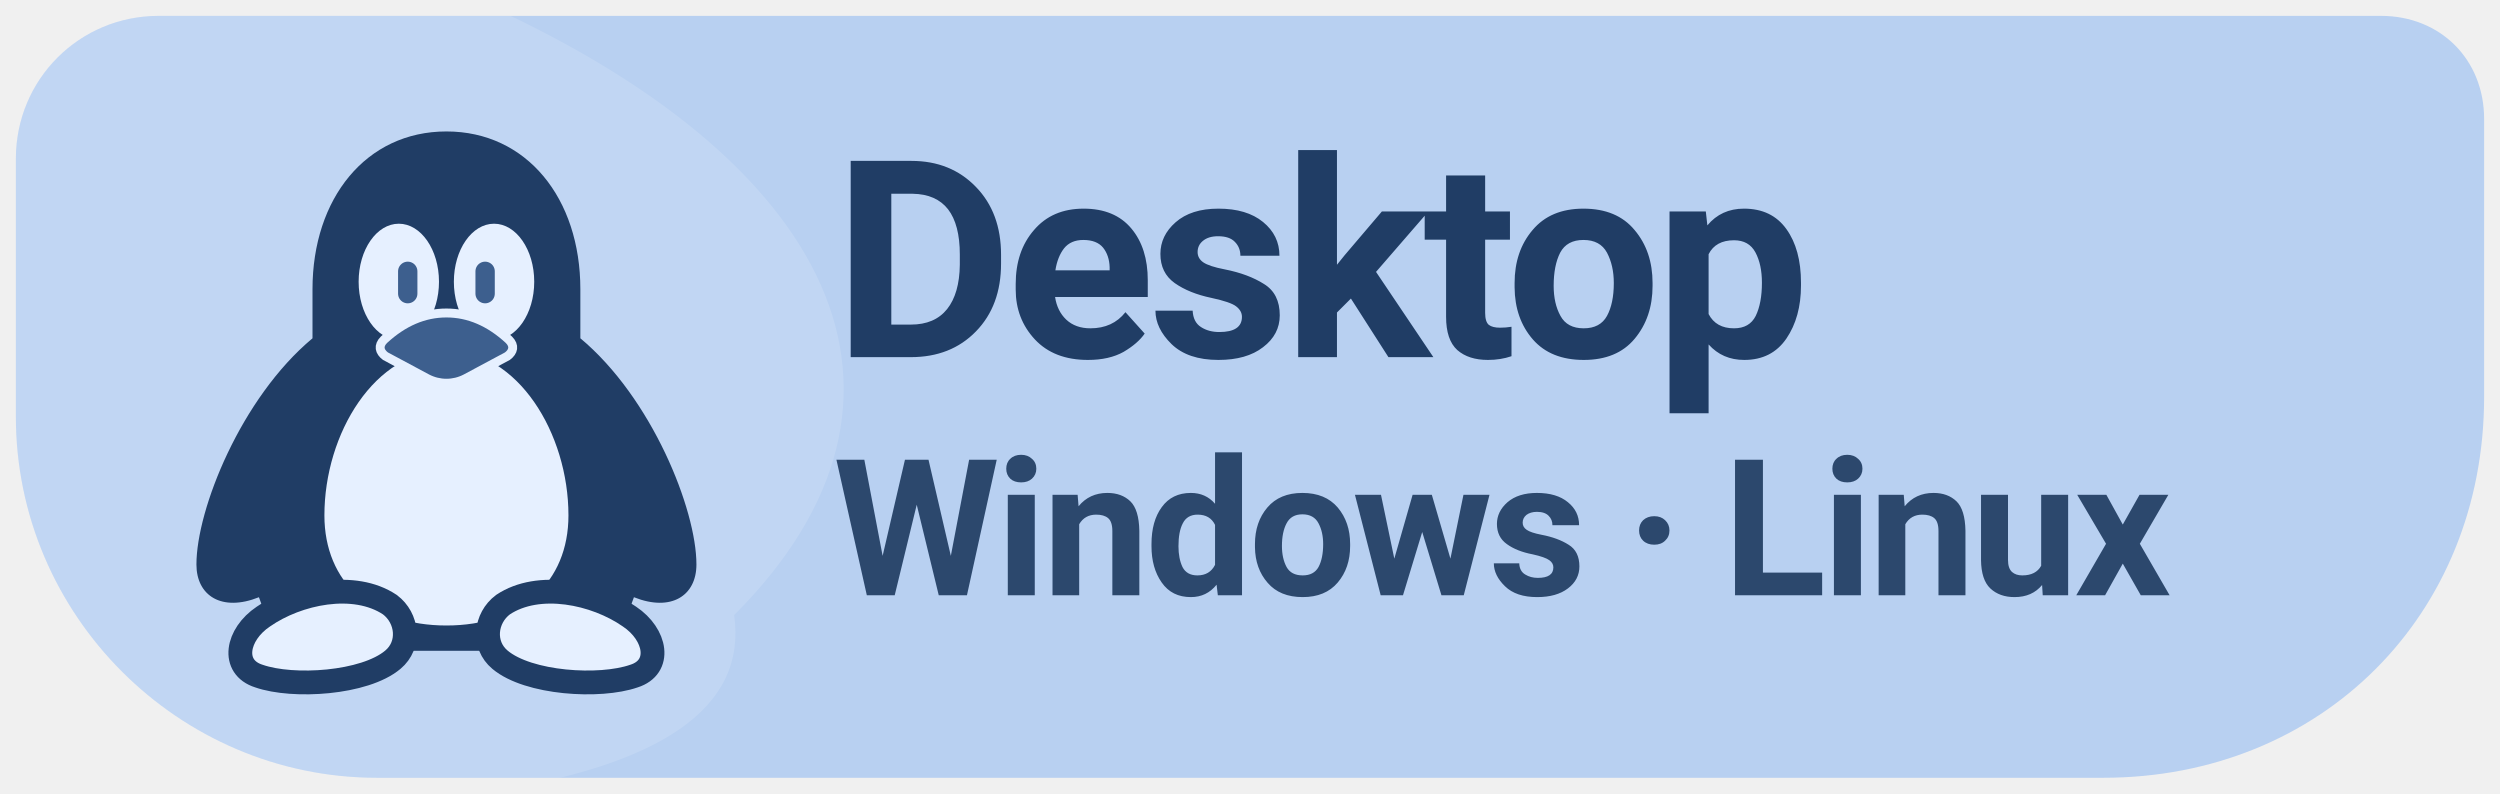
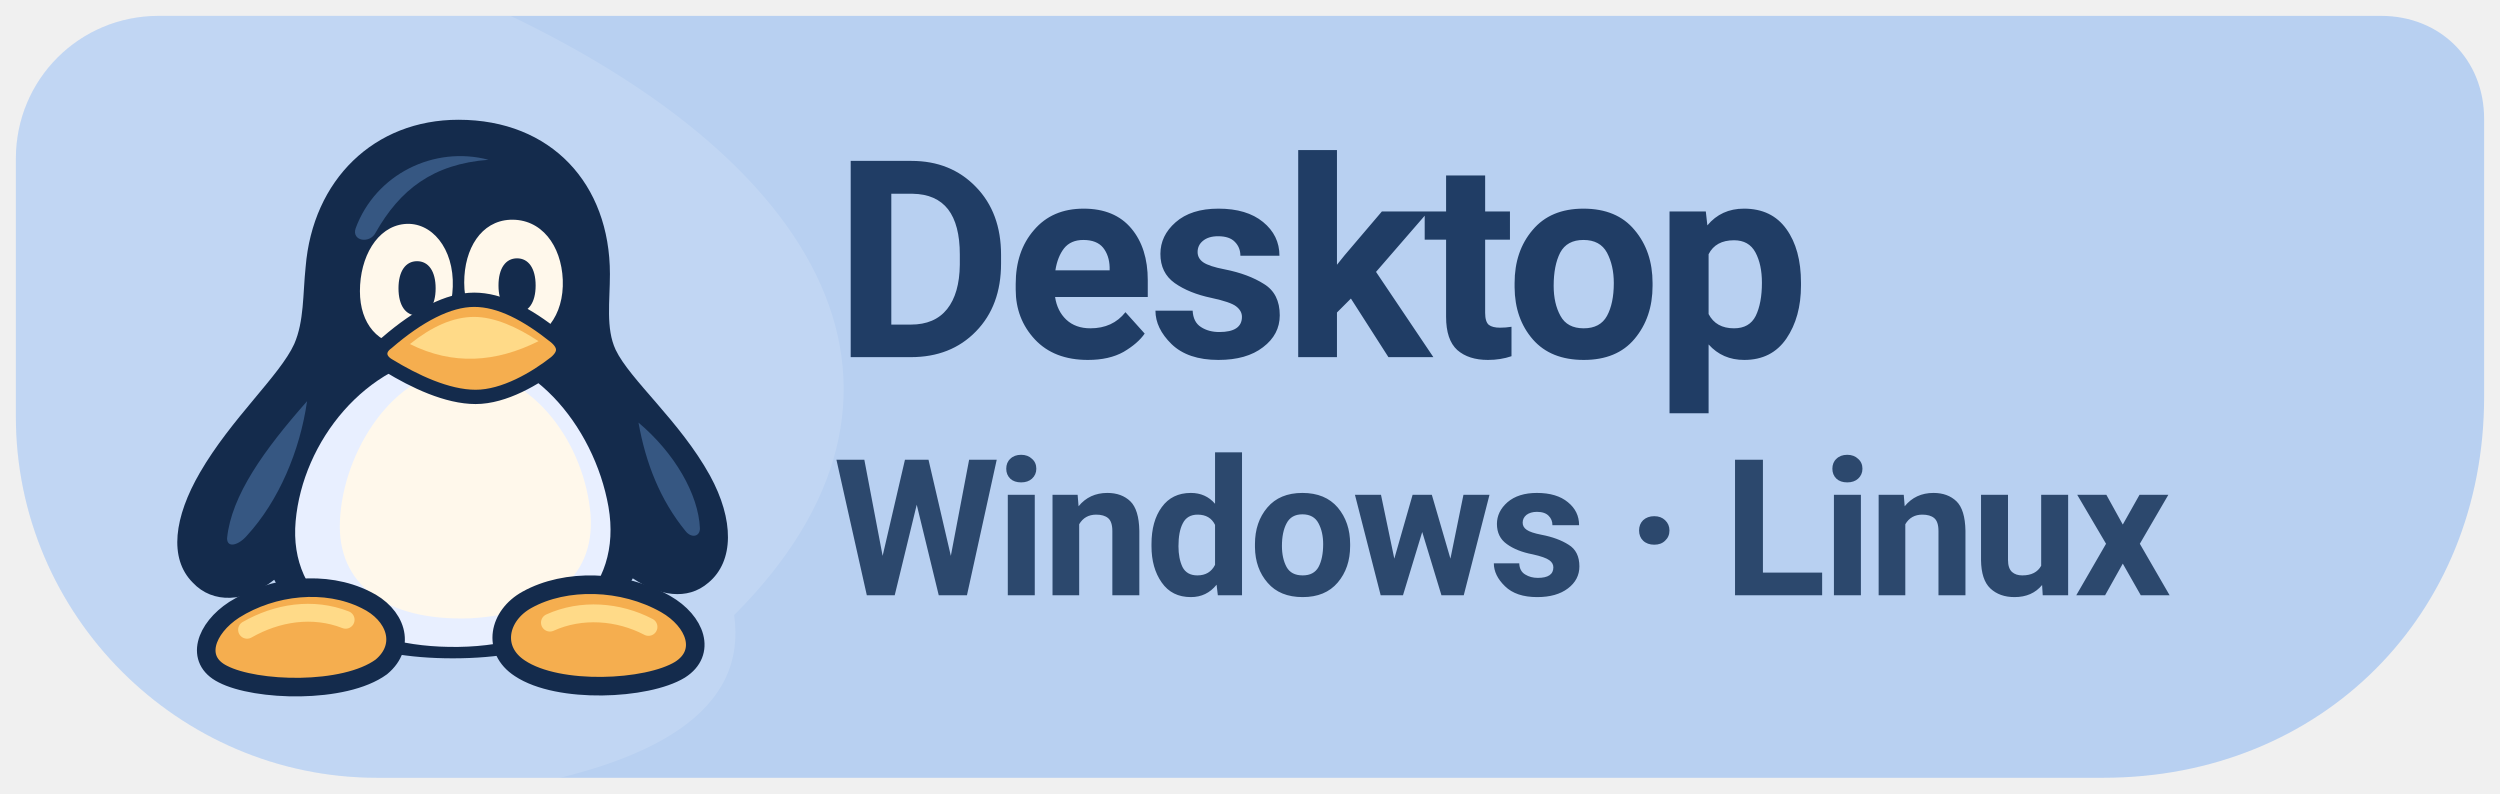
<svg xmlns="http://www.w3.org/2000/svg" width="126" height="40" viewBox="0 0 126 40" role="img" aria-label="Download Levyra for Windows and Linux">
  <path d="M 8 .8 C 4 .8 .8 4 .8 8 V 21 C .8 31 9 39.2 19 39.2 H 106 C 117 39.2 125.2 31 125.2 20 V 6 C 125.2 3 123 .8 120 .8 Z" fill="#B8D0F1" />
  <clipPath id="badge">
    <path d="M 8 .8 C 4 .8 .8 4 .8 8 V 21 C .8 31 9 39.2 19 39.2 H 106 C 117 39.2 125.2 31 125.2 20 V 6 C 125.2 3 123 .8 120 .8 Z" />
  </clipPath>
  <path d="M 0 0 H 24 C 42 8 48 20 37 31 Q 38 38 24 40 H 0 Z" clip-path="url(#badge)" fill="#FFFFFF" opacity=".13" />
-   <g transform="translate(9 5.5) scale(.75)">
-     <path d="M18 1.5c5.4 0 9 4.5 9 10.6v3.3c4.8 4 7.8 11.5 7.8 15.2 0 2.1-1.7 3.2-4.2 2.2-.8 2.4-2.5 3.6-5.6 3.6H11c-3.1 0-4.8-1.2-5.6-3.6-2.5 1-4.2-.1-4.2-2.2 0-3.7 3-11.2 7.8-15.2v-3.3c0-6.1 3.6-10.6 9-10.6Z" fill="#203D65" />
-     <path d="M18 16.2c4.8 0 8.2 5.6 8.2 11.1 0 4.5-3.2 7.4-8.2 7.4s-8.2-2.9-8.2-7.4c0-5.5 3.4-11.1 8.2-11.1Z" fill="#E6F0FF" />
-     <path d="M5.7 34.1c2.3-1.6 6.1-2.4 8.5-.8 1.2.9 1.4 2.7.2 3.7-1.9 1.6-6.7 1.9-9 1.1-1.9-.6-1.5-2.8.3-4Zm24.6 0c-2.3-1.6-6.1-2.4-8.5-.8-1.2.9-1.4 2.7-.2 3.7 1.9 1.6 6.7 1.9 9 1.1 1.9-.6 1.5-2.8-.3-4Z" fill="#E6F0FF" stroke="#203D65" stroke-width="1.6" />
-     <ellipse cx="14.8" cy="11.6" rx="2.7" ry="3.9" fill="#E6F0FF" />
-     <ellipse cx="21.2" cy="11.6" rx="2.7" ry="3.9" fill="#E6F0FF" />
-     <path d="M15.4 10.9v1.5m5.2-1.5v1.5" fill="none" stroke="#3D5F8E" stroke-width="1.3" stroke-linecap="round" />
-     <path d="M13.8 15.5c1.3-1.2 2.7-1.8 4.2-1.8s2.9.6 4.2 1.8c.4.4.3.8-.1 1.1l-2.8 1.5a2.8 2.8 0 0 1-2.6 0l-2.8-1.5c-.4-.3-.5-.7-.1-1.1Z" fill="#3D5F8E" stroke="#E6F0FF" stroke-width=".6" />
+   <g transform="translate(7.7 5.1) scale(.72)">
+     <path d="M21.4 1.3c6.5 0 10.6 4.5 10.6 10.8 0 1.9-.3 3.8.4 5.3 1 2.1 4.5 5 6.6 8.8 1.7 3.1 1.7 6-.1 7.5-1.5 1.3-3.5.9-5.3-.3C31.7 37 27.4 39 21 39c-6.2 0-10.6-1.9-12.5-5.5-2 1.6-4.3 1.7-5.7.2-1.7-1.7-1.3-4.6.5-7.7 2.2-3.8 5.6-6.8 6.6-9 .7-1.6.6-3.5.8-5.4C11.2 5.5 15.5 1.3 21.4 1.3Z" fill="#142B4C" />
+     <path d="M5.2 30.6c.3-3 2.6-6.2 5.6-9.6-.5 3.5-2 7-4.2 9.4-.6.7-1.4.9-1.4.2ZM34 22.5c2.5 2.1 4.2 5 4.3 7.4 0 .6-.6.7-1 .2-1.8-2.2-2.8-4.8-3.3-7.6ZM14.2 8.9c1.4-3.8 5.5-5.8 9.3-4.8-3.9.3-6.2 2.1-7.9 5.1-.4.8-1.7.6-1.4-.3Z" fill="#365782" />
+     <path d="M20.7 17.7c5.6-.6 10.2 5 11.2 10.7 1 5.8-3.3 9.7-10.5 9.8C14.3 38.3 9.5 35 10 29.4c.5-5.6 4.9-11.1 10.7-11.7Z" fill="#E8EFFF" />
+     <path d="M21.5 18.8c4.9 0 8.5 4.8 9.1 9.7.6 4.7-2.8 7.4-8.4 7.7-5.9.2-9.3-2.4-9.1-6.8.2-4.9 3.8-10.5 8.4-10.6Z" fill="#FFF8EB" />
+     <path d="M17.6 8.6c1.9-.2 3.5 1.7 3.4 4.4-.1 2.4-1.2 4.1-3.2 4.1-2 0-3.3-1.5-3.3-3.8 0-2.4 1.2-4.5 3.1-4.7Zm7.4-.3c2.2-.1 3.6 1.8 3.7 4.2.1 2.5-1.3 4.3-3.4 4.4-2 .1-3.5-1.7-3.5-4.2 0-2.4 1.2-4.3 3.2-4.4Z" fill="#FFF8EB" />
+     <path d="M18.5 11.2c.8 0 1.3.7 1.3 1.9s-.5 1.9-1.3 1.9-1.3-.7-1.3-1.9.5-1.9 1.3-1.9Zm7-.2c.8 0 1.3.7 1.3 1.9s-.5 1.9-1.3 1.9-1.3-.7-1.3-1.9.5-1.9 1.3-1.9Z" fill="#142B4C" />
+     <path d="M16.4 16.9c2.2-1.9 4.3-3 6.1-3s3.7 1 5.7 2.6c.7.6.7 1.2 0 1.8-1.4 1.1-3.6 2.4-5.6 2.4s-4.3-1.1-6.1-2.2c-.7-.4-.8-1.1-.1-1.6Z" fill="#F5AE4F" stroke="#142B4C" stroke-width="1" stroke-linejoin="round" />
+     <path d="M18 17c1.5-1.2 3-1.9 4.5-1.9 1.4 0 3 .7 4.5 1.7-3 1.5-6 1.7-9 .2Z" fill="#FFDA88" />
+     <path d="M5.7 35.6c2.7-1.7 6.4-2.1 9.2-.7 2.1 1 2.9 3.2 1.1 4.7-2.6 1.9-8.8 1.7-11.1.5-2-1-1.2-3.2.8-4.5Zm20.5-.7c2.7-1.5 6.7-1.4 9.7.3 2.1 1.2 2.9 3.4 1 4.6-2.3 1.4-8.5 1.7-11.2-.1-2-1.3-1.5-3.7.5-4.8Z" fill="#F5AE4F" stroke="#142B4C" stroke-width="1.3" stroke-linejoin="round" />
+     <path d="M6.6 37c2.1-1.2 4.6-1.6 6.9-.7m14.3.2c2.2-1 4.8-.8 6.9.3" fill="none" stroke="#FFDA88" stroke-width="1.25" stroke-linecap="round" />
  </g>
  <g font-family="system-ui,-apple-system,'Segoe UI',Roboto,Arial,sans-serif">
    <text x="42" y="18" font-size="13.9" font-weight="690" letter-spacing="-.35" fill="#203D65">Desktop</text>
    <text x="42" y="30" font-size="9.6" font-weight="600" letter-spacing="-.2" fill="#2C486D">Windows · Linux</text>
  </g>
</svg>
